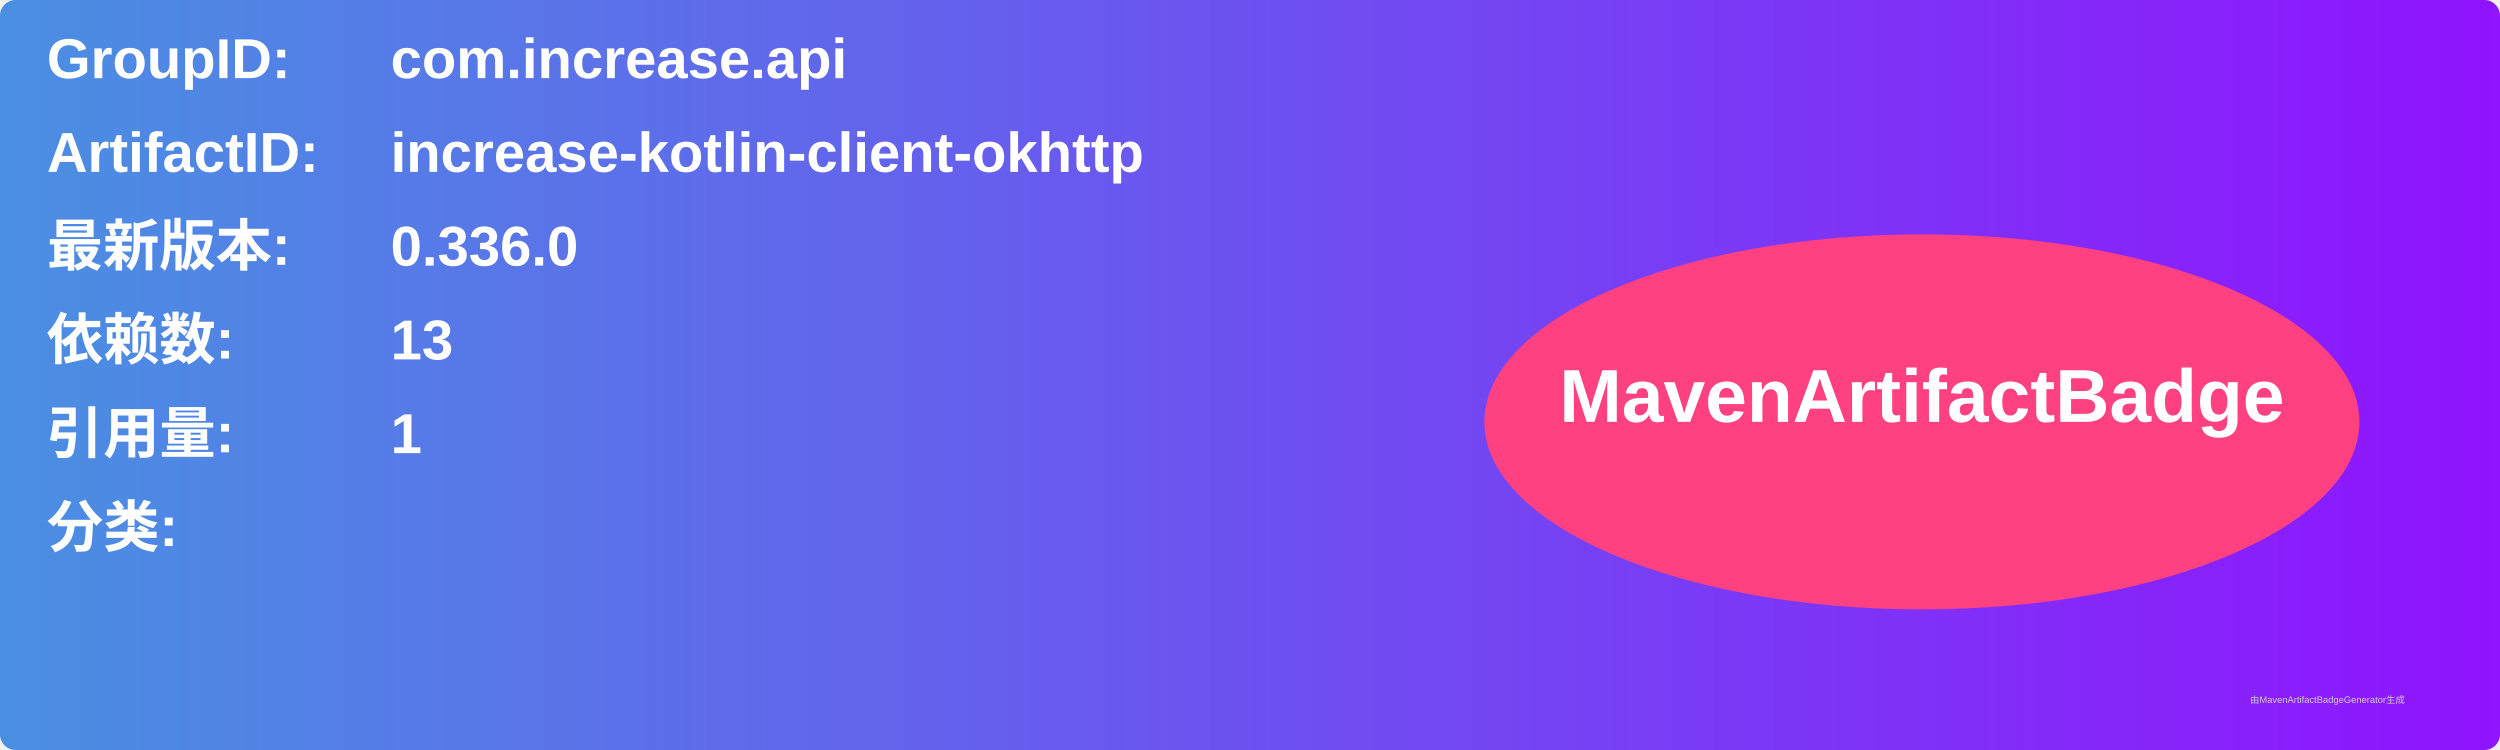
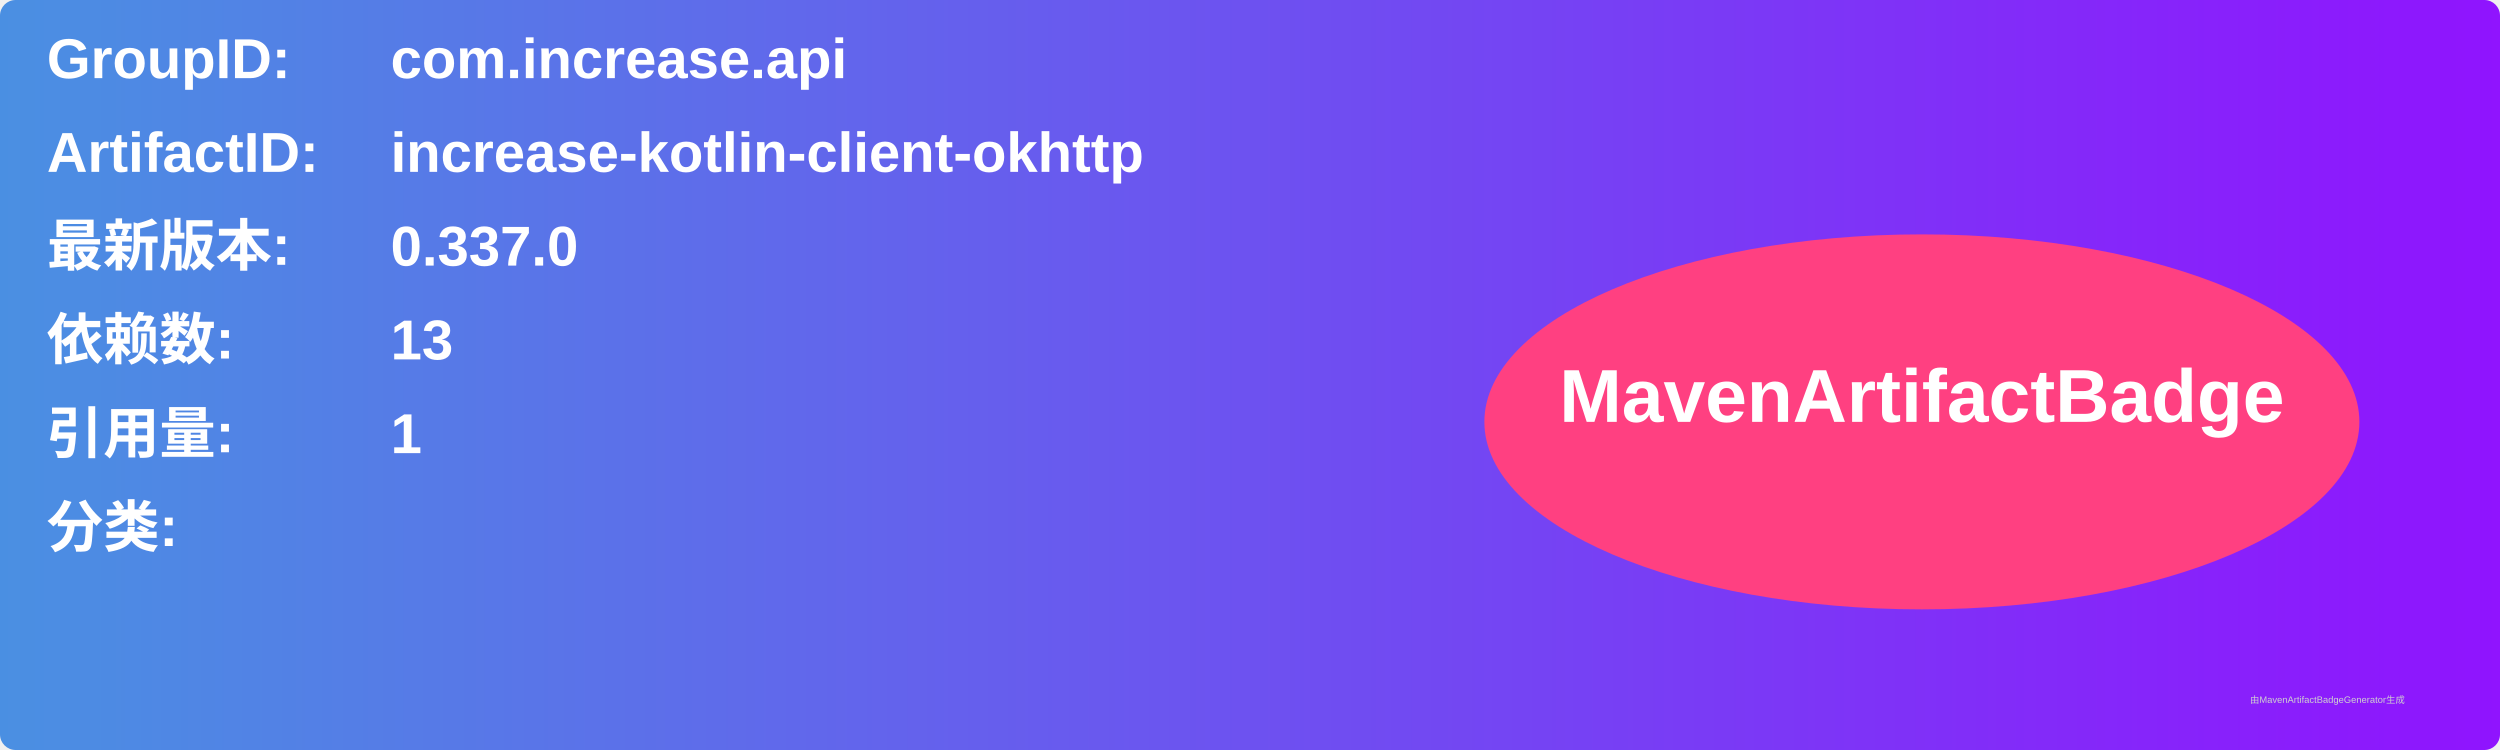
<svg xmlns="http://www.w3.org/2000/svg" width="800" height="240" viewBox="0 0 800 240">
  <linearGradient id="grad" x1="0%" y1="0%" x2="100%" y2="0%">
    <stop offset="0%" stop-color="#4a90e2" />
    <stop offset="100%" stop-color="#9013fe" />
  </linearGradient>
  <rect width="100%" height="100%" rx="5" ry="5" fill="url(#grad)" />
  <g transform="translate(15, 15)">
    <text x="0" y="10" font-family="Arial" font-size="18" fill="white" font-weight="bold" width="260">GroupID:</text>
    <text x="110" y="10" font-family="Arial" font-size="18" fill="white" font-weight="bold" width="460">com.increase.api</text>
    <text x="0" y="40" font-family="Arial" font-size="18" fill="white" font-weight="bold" width="260">ArtifactID:</text>
    <text x="110" y="40" font-family="Arial" font-size="18" fill="white" font-weight="bold" width="460">increase-kotlin-client-okhttp</text>
    <text x="0" y="70" font-family="Arial" font-size="18" fill="white" font-weight="bold">最新版本:</text>
    <text x="110" y="70" font-family="Arial" font-size="18" fill="white" font-weight="bold">
-       <tspan font-weight="bold">0.336.0</tspan>
+       <tspan font-weight="bold">0.337.0</tspan>
    </text>
    <text x="0" y="100" font-family="Arial" font-size="18" fill="white" font-weight="bold">依赖数: </text>
    <text x="110" y="100" font-family="Arial" font-size="18" fill="white">
      <tspan font-weight="bold">13</tspan>
    </text>
    <text x="0" y="130" font-family="Arial" font-size="18" fill="white" font-weight="bold">引用量: </text>
    <text x="110" y="130" font-family="Arial" font-size="18" fill="white">
      <tspan font-weight="bold">1</tspan>
    </text>
    <text x="0" y="160" font-family="Arial" font-size="18" fill="white" font-weight="bold">分类:</text>
    <text x="10" y="190" font-family="Arial" font-size="10" fill="white">
      <tspan font-weight="bold" />
    </text>
    <ellipse cx="600" cy="120" rx="140" ry="60" fill="#ff4081" />
    <text x="600" y="120" text-anchor="middle" font-family="Arial" font-size="24" fill="white" font-weight="bold">MavenArtifactBadge</text>
  </g>
  <text x="720" y="225" font-family="Arial" font-size="3" fill="#d0d0d0">由MavenArtifactBadgeGenerator生成</text>
</svg>
